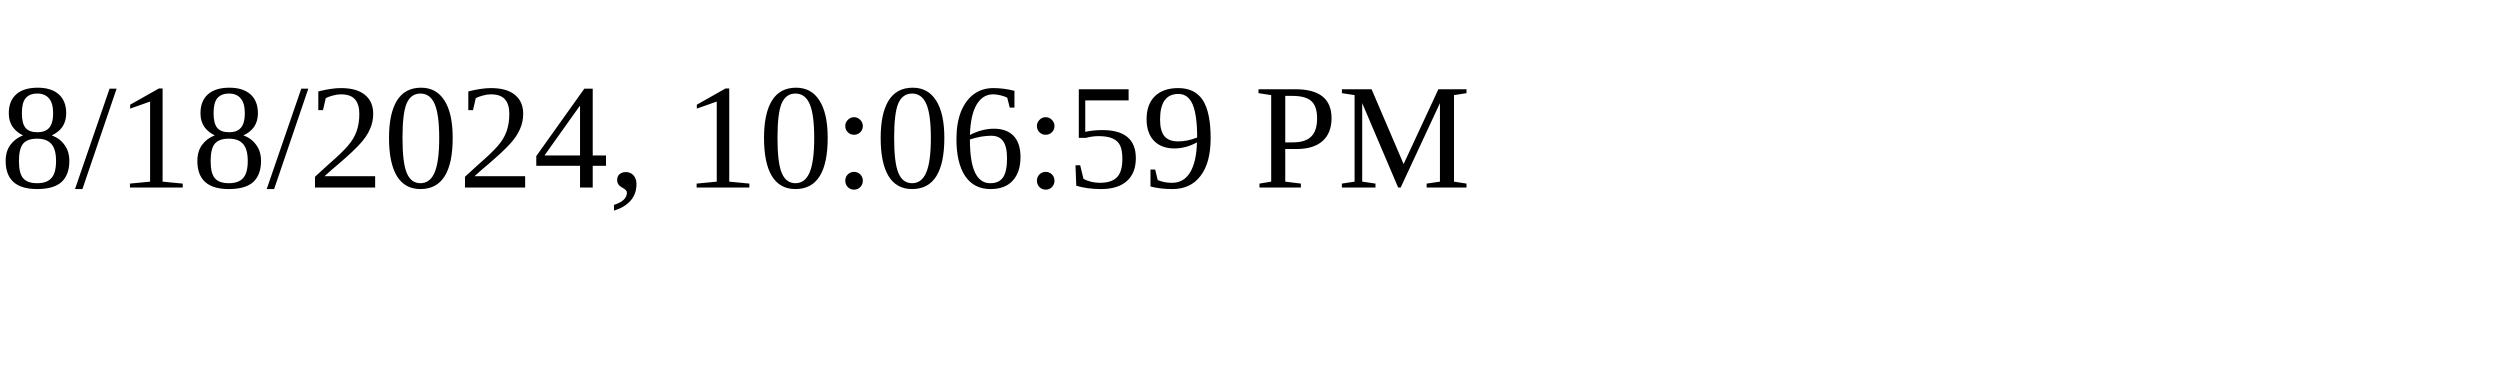
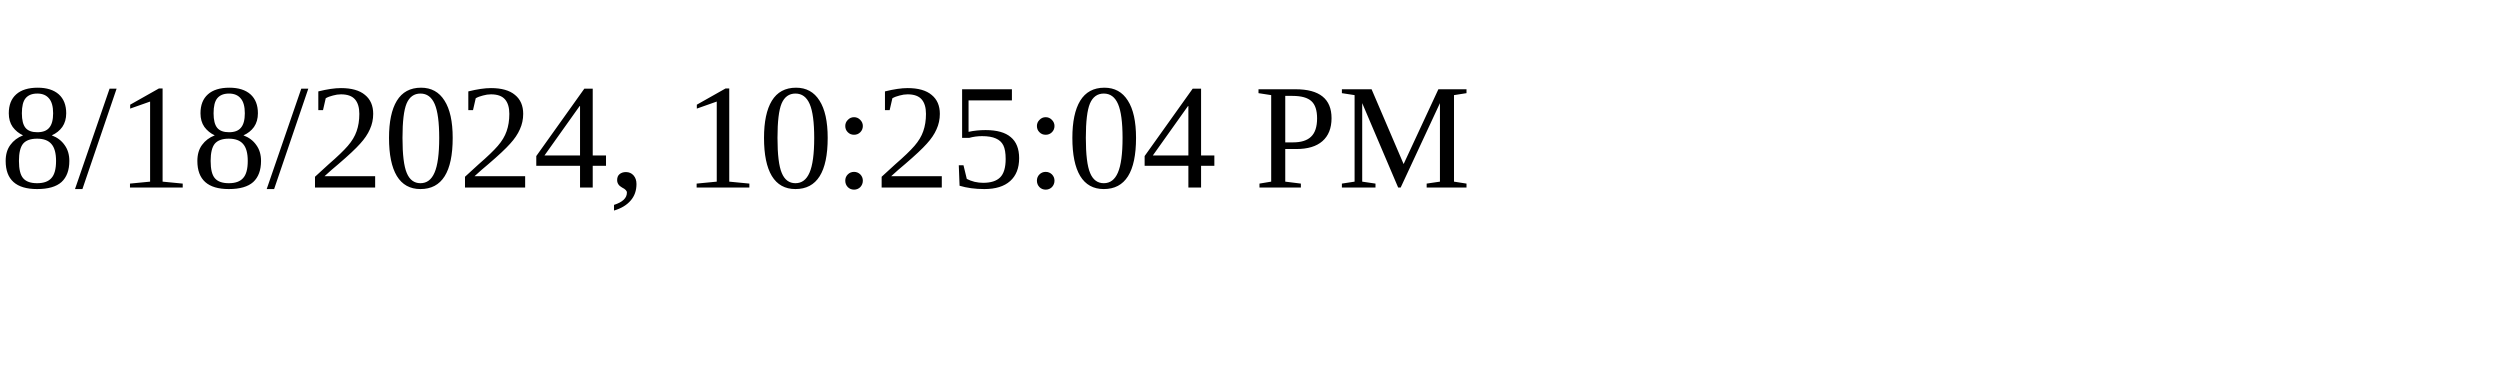
<svg xmlns="http://www.w3.org/2000/svg" height="30" width="200">
-   <text x="0" y="15">8/18/2024, 10:06:59 PM</text>
+   <text x="0" y="15">8/18/2024, 10:25:04 PM</text>
</svg>
